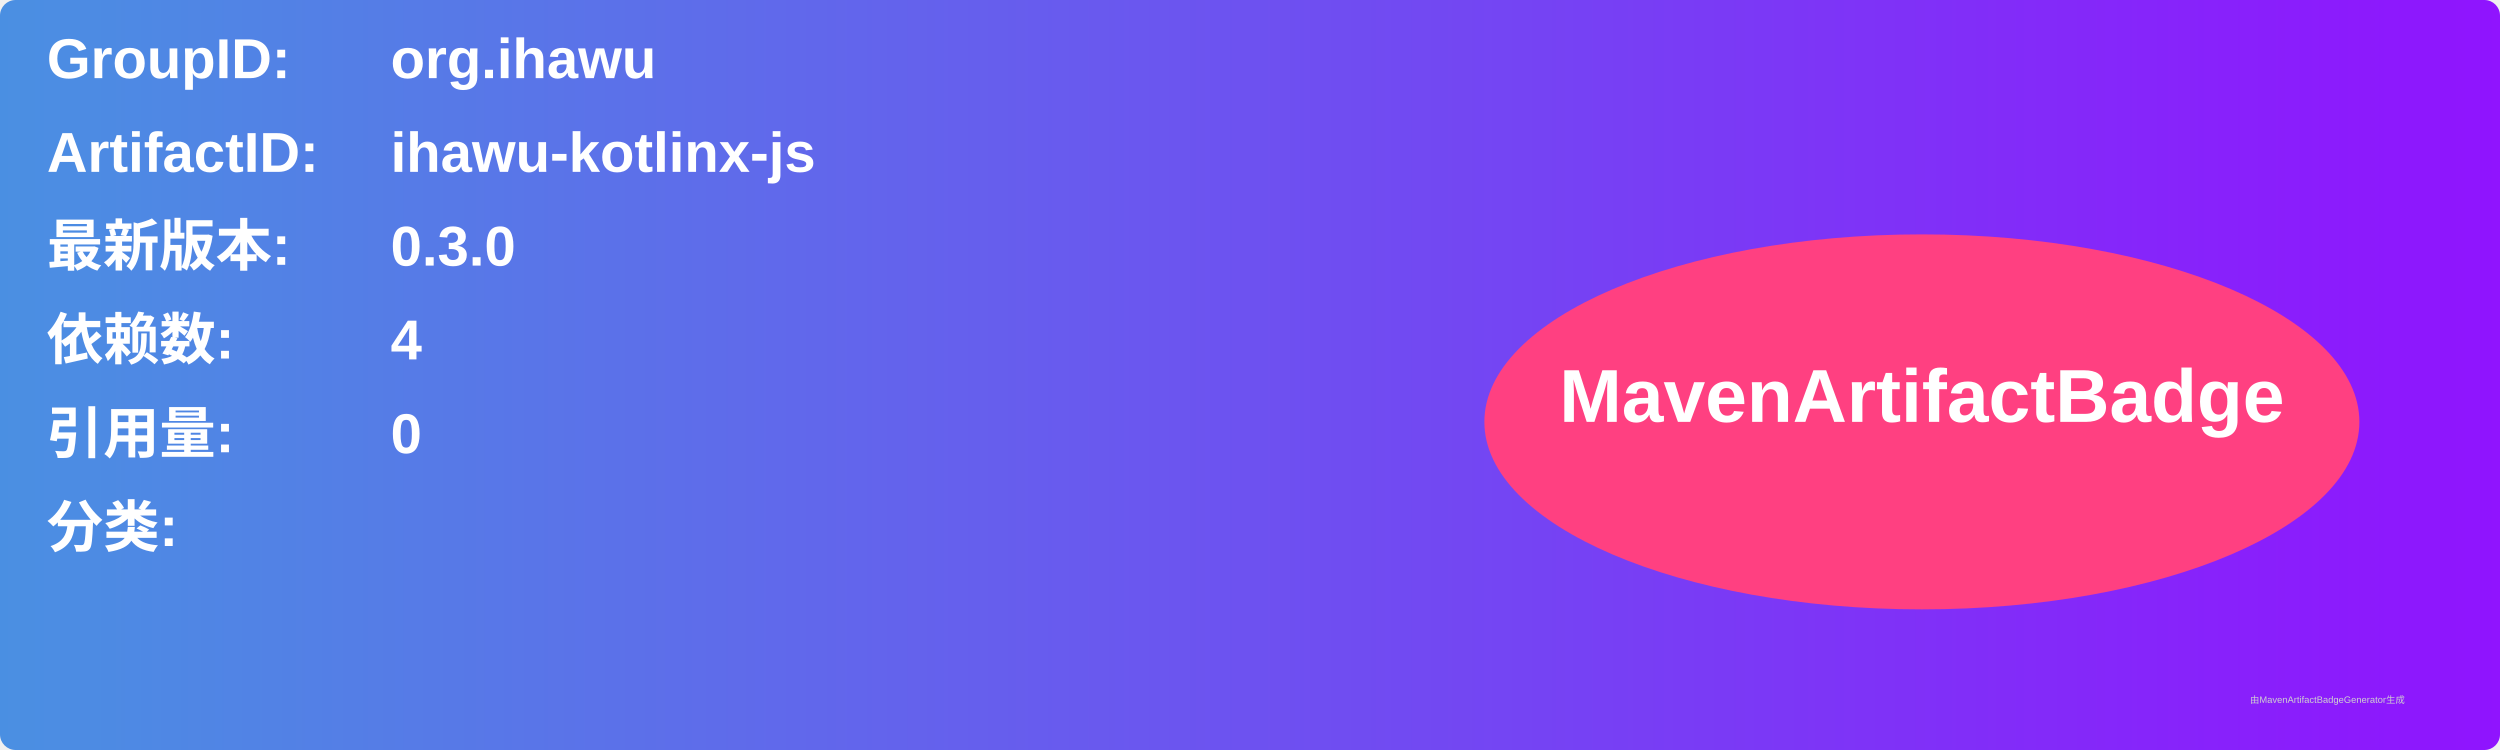
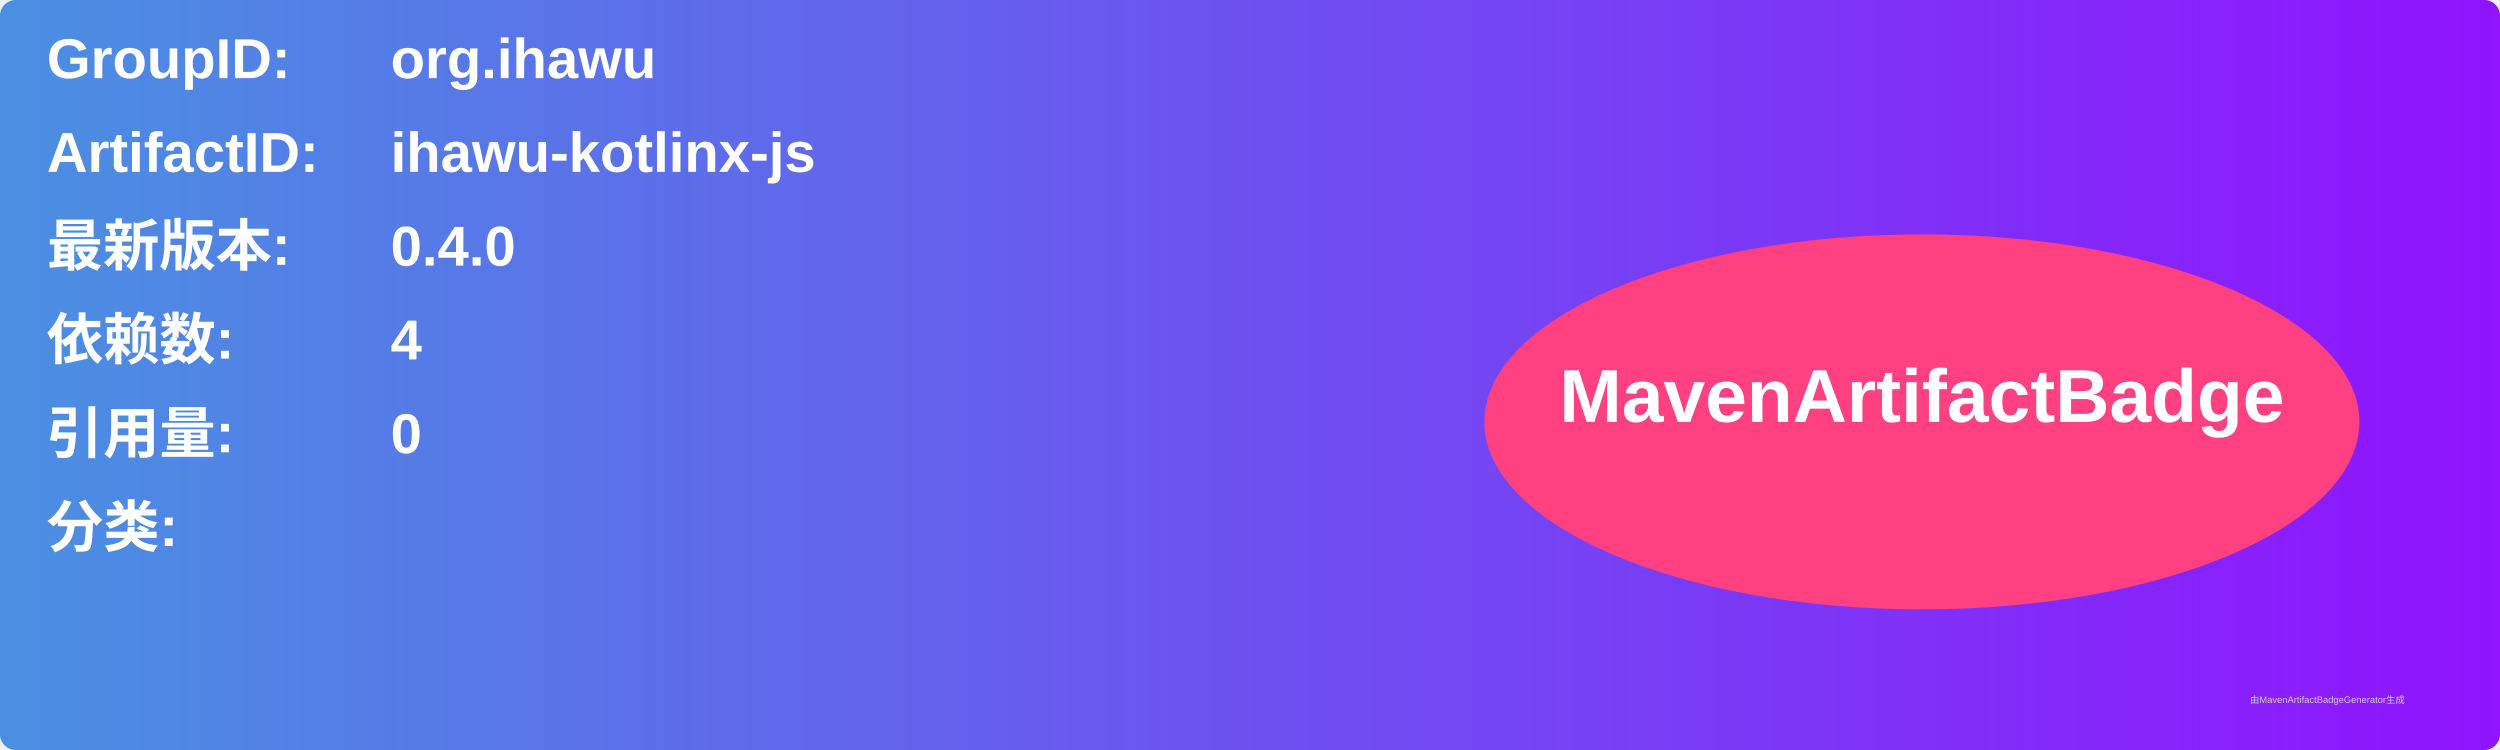
<svg xmlns="http://www.w3.org/2000/svg" width="800" height="240" viewBox="0 0 800 240">
  <linearGradient id="grad" x1="0%" y1="0%" x2="100%" y2="0%">
    <stop offset="0%" stop-color="#4a90e2" />
    <stop offset="100%" stop-color="#9013fe" />
  </linearGradient>
  <rect width="100%" height="100%" rx="5" ry="5" fill="url(#grad)" />
  <g transform="translate(15, 15)">
    <text x="0" y="10" font-family="Arial" font-size="18" fill="white" font-weight="bold" width="260">GroupID:</text>
    <text x="110" y="10" font-family="Arial" font-size="18" fill="white" font-weight="bold" width="460">org.ihawu</text>
    <text x="0" y="40" font-family="Arial" font-size="18" fill="white" font-weight="bold" width="260">ArtifactID:</text>
    <text x="110" y="40" font-family="Arial" font-size="18" fill="white" font-weight="bold" width="460">ihawu-kotlinx-js</text>
    <text x="0" y="70" font-family="Arial" font-size="18" fill="white" font-weight="bold">最新版本:</text>
    <text x="110" y="70" font-family="Arial" font-size="18" fill="white" font-weight="bold">
-       <tspan font-weight="bold">0.3.0</tspan>
+       <tspan font-weight="bold">0.4.0</tspan>
    </text>
    <text x="0" y="100" font-family="Arial" font-size="18" fill="white" font-weight="bold">依赖数: </text>
    <text x="110" y="100" font-family="Arial" font-size="18" fill="white">
      <tspan font-weight="bold">4</tspan>
    </text>
    <text x="0" y="130" font-family="Arial" font-size="18" fill="white" font-weight="bold">引用量: </text>
    <text x="110" y="130" font-family="Arial" font-size="18" fill="white">
      <tspan font-weight="bold">0</tspan>
    </text>
    <text x="0" y="160" font-family="Arial" font-size="18" fill="white" font-weight="bold">分类:</text>
    <text x="10" y="190" font-family="Arial" font-size="10" fill="white">
      <tspan font-weight="bold" />
    </text>
    <ellipse cx="600" cy="120" rx="140" ry="60" fill="#ff4081" />
    <text x="600" y="120" text-anchor="middle" font-family="Arial" font-size="24" fill="white" font-weight="bold">MavenArtifactBadge</text>
  </g>
  <text x="720" y="225" font-family="Arial" font-size="3" fill="#d0d0d0">由MavenArtifactBadgeGenerator生成</text>
</svg>
